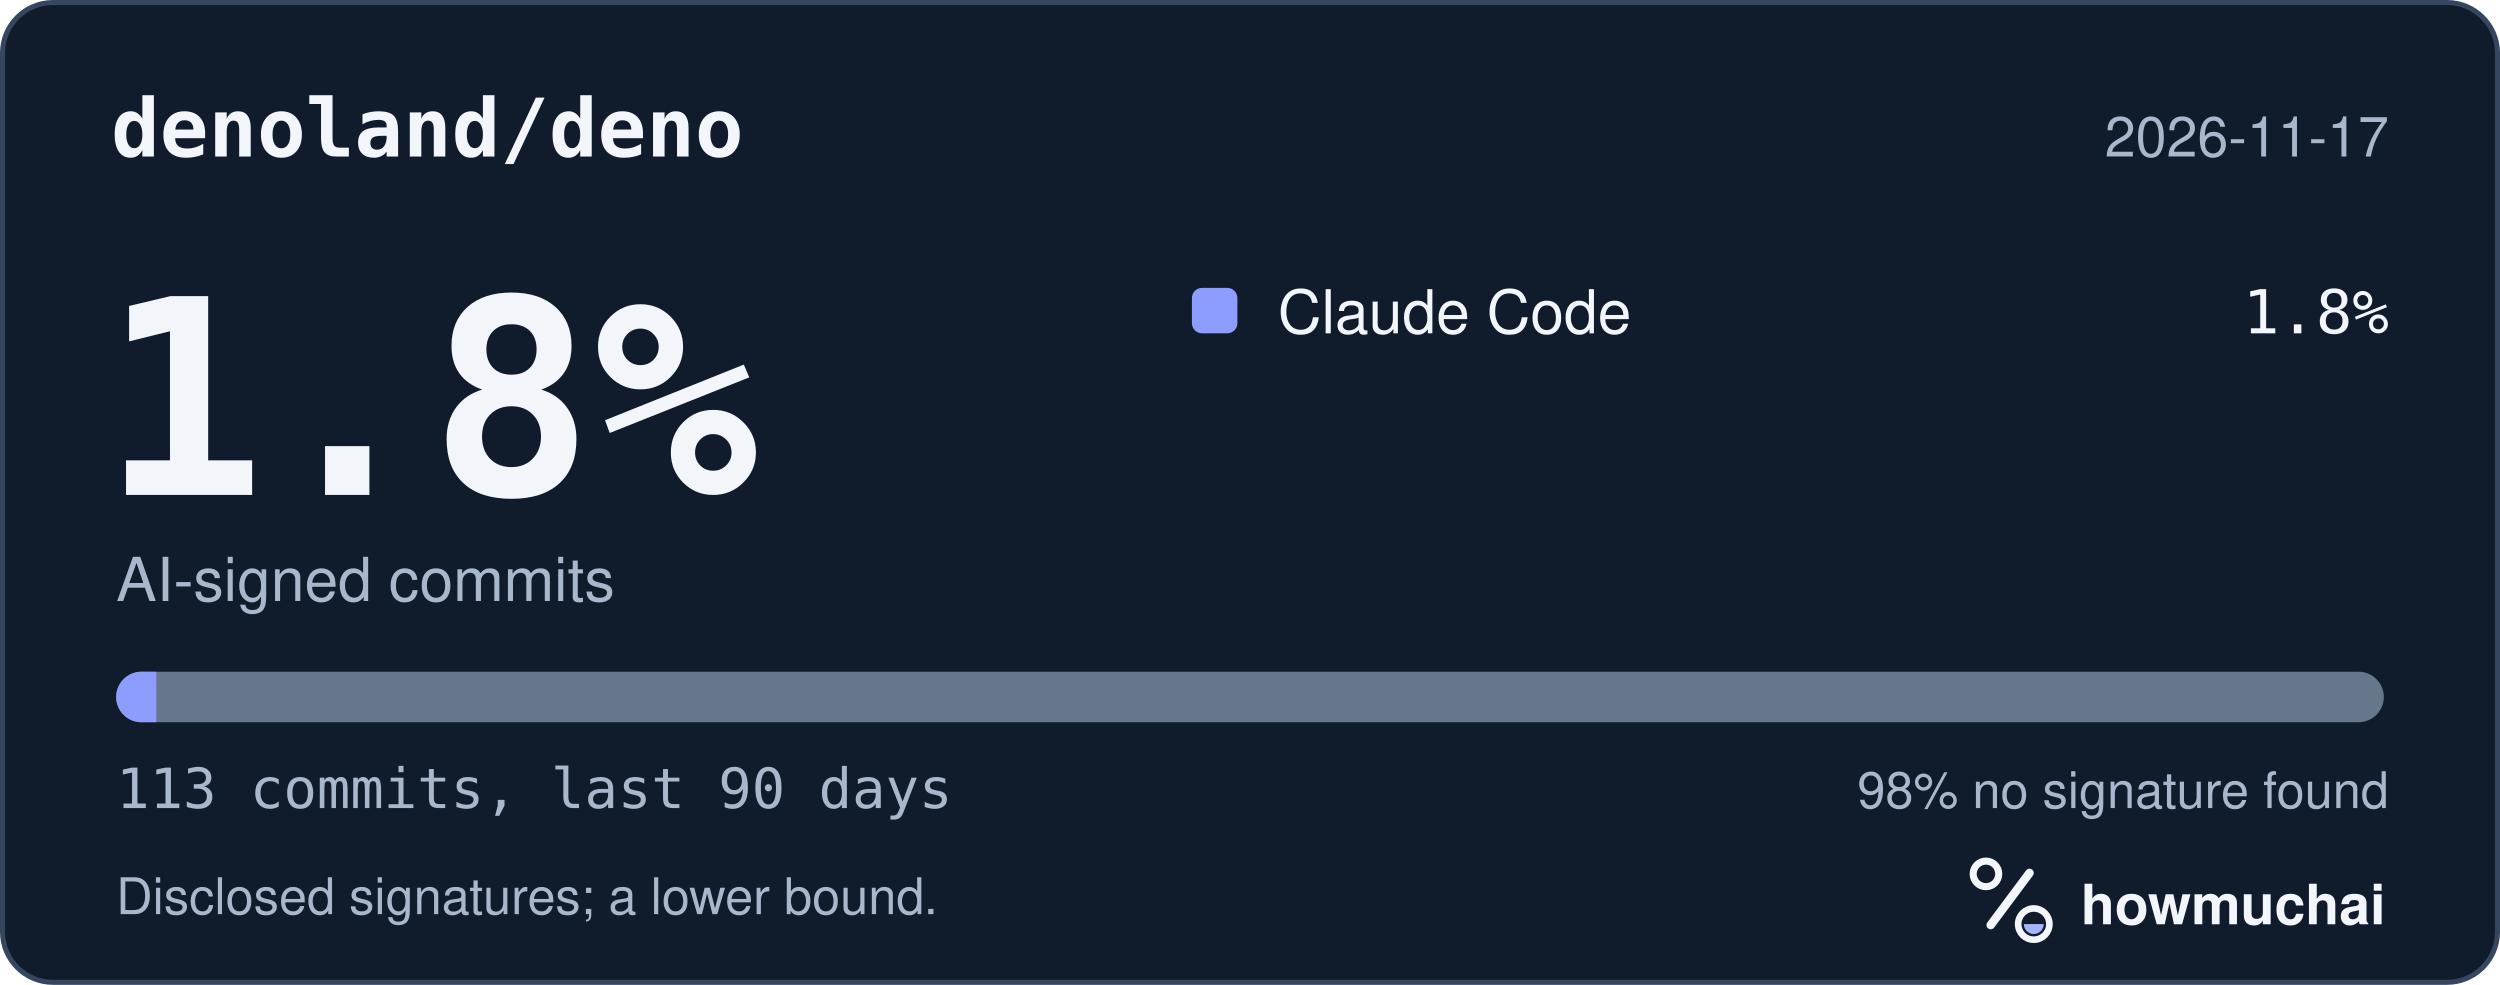
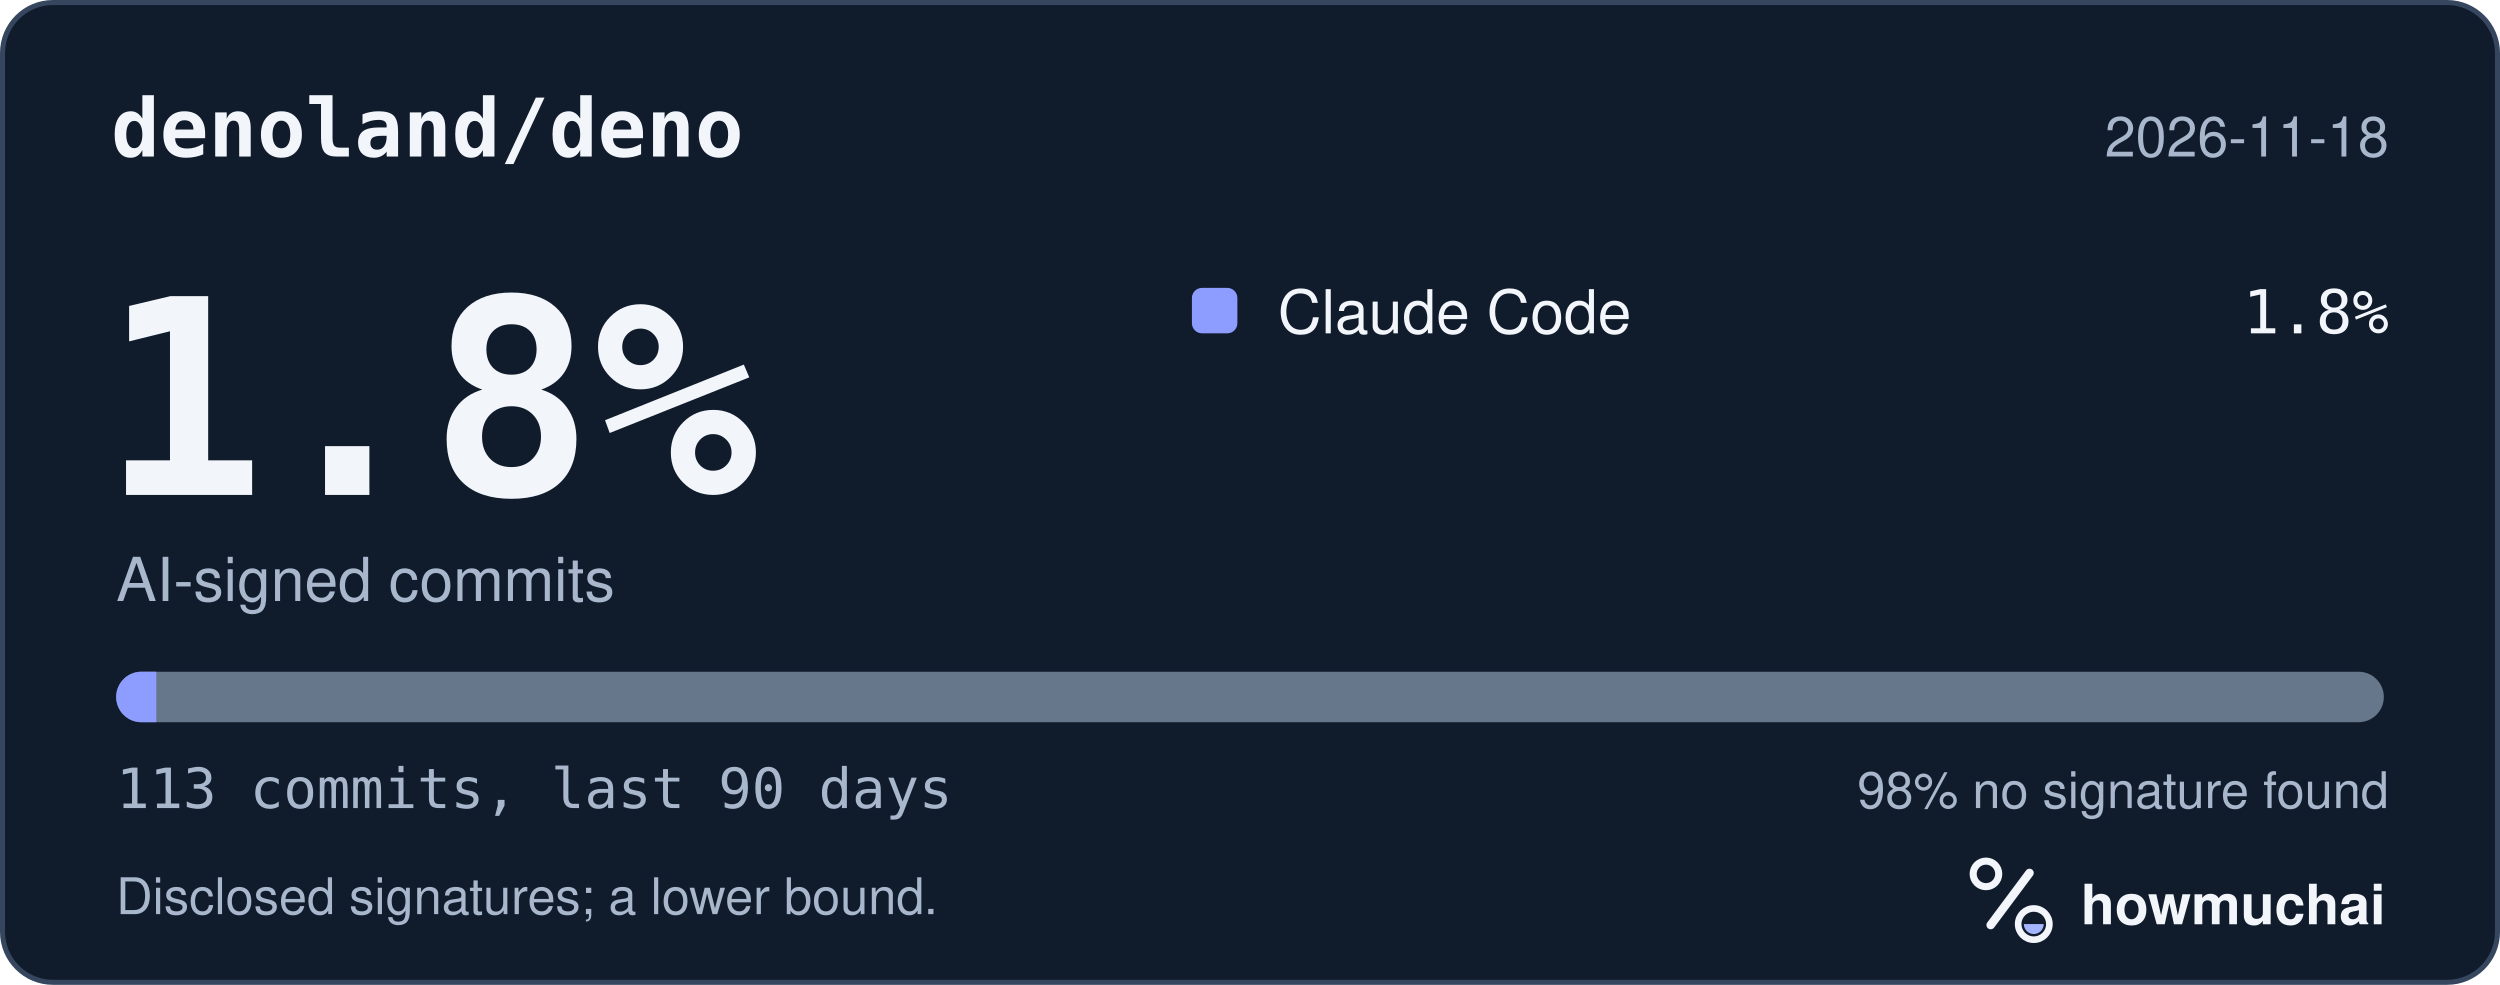
<svg xmlns="http://www.w3.org/2000/svg" width="495" height="195" viewBox="0 0 495 195" role="img" aria-labelledby="hm-t hm-d">
  <rect x="0.5" y="0.5" width="494" height="194" rx="10" fill="#101B2C" stroke="#35465E" />
  <text x="22" y="31" fill="#F2F5FA" font-family="ui-monospace, SF Mono, Menlo, Consolas, IBM Plex Mono, monospace" font-size="16" font-weight="600">denoland/deno</text>
-   <text x="473" y="31" fill="#A8B7CC" font-family="-apple-system, BlinkMacSystemFont, Segoe UI, Helvetica, Arial, Fira Sans, sans-serif" font-size="11" text-anchor="end">2026-11-17</text>
+   <text x="473" y="31" fill="#A8B7CC" font-family="-apple-system, BlinkMacSystemFont, Segoe UI, Helvetica, Arial, Fira Sans, sans-serif" font-size="11" text-anchor="end">2026-11-18</text>
  <text x="20" y="98" fill="#F2F5FA" font-family="ui-monospace, SF Mono, Menlo, Consolas, IBM Plex Mono, monospace" font-size="54" font-weight="700">1.8%</text>
  <text x="23" y="119" fill="#A8B7CC" font-family="-apple-system, BlinkMacSystemFont, Segoe UI, Helvetica, Arial, Fira Sans, sans-serif" font-size="12">AI-signed commits</text>
  <rect x="236" y="57" width="9" height="9" rx="2" fill="#8D9DFF" />
  <text x="253" y="66" fill="#F2F5FA" font-family="-apple-system, BlinkMacSystemFont, Segoe UI, Helvetica, Arial, Fira Sans, sans-serif" font-size="12">Claude Code</text>
  <text x="473" y="66" fill="#F2F5FA" font-family="ui-monospace, SF Mono, Menlo, Consolas, IBM Plex Mono, monospace" font-size="12" text-anchor="end">1.8%</text>
  <defs>
    <clipPath id="hm-bar">
      <rect x="23" y="133" width="449" height="10" rx="5" />
    </clipPath>
  </defs>
  <rect x="23" y="133" width="449" height="10" rx="5" fill="#66768B" />
  <g clip-path="url(#hm-bar)">
    <rect x="23.00" y="133" width="7.95" height="10" fill="#8D9DFF" />
  </g>
  <text x="23" y="160" fill="#A8B7CC" font-family="ui-monospace, SF Mono, Menlo, Consolas, IBM Plex Mono, monospace" font-size="11">113 commits, last 90 days</text>
  <text x="473" y="160" fill="#A8B7CC" font-family="-apple-system, BlinkMacSystemFont, Segoe UI, Helvetica, Arial, Fira Sans, sans-serif" font-size="10" text-anchor="end">98% no signature found</text>
  <text x="23" y="181" fill="#A8B7CC" font-family="-apple-system, BlinkMacSystemFont, Segoe UI, Helvetica, Arial, Fira Sans, sans-serif" font-size="10">Disclosed signatures; a lower bound.</text>
  <g transform="translate(386 166) scale(0.046875)">
    <circle cx="154" cy="150" r="54" fill="none" stroke="#F2F5FA" stroke-width="30" />
    <path d="M174 366 338 146" fill="none" stroke="#F2F5FA" stroke-width="36" stroke-linecap="round" />
    <circle cx="356" cy="362" r="66" fill="none" stroke="#F2F5FA" stroke-width="28" />
    <path d="M314 362a42 42 0 0 0 84 0Z" fill="#A4B5FF" />
  </g>
  <text x="412" y="183" fill="#F2F5FA" font-family="-apple-system, BlinkMacSystemFont, Segoe UI, Helvetica, Arial, Fira Sans, sans-serif" font-size="11" font-weight="650">howmuchai</text>
</svg>
